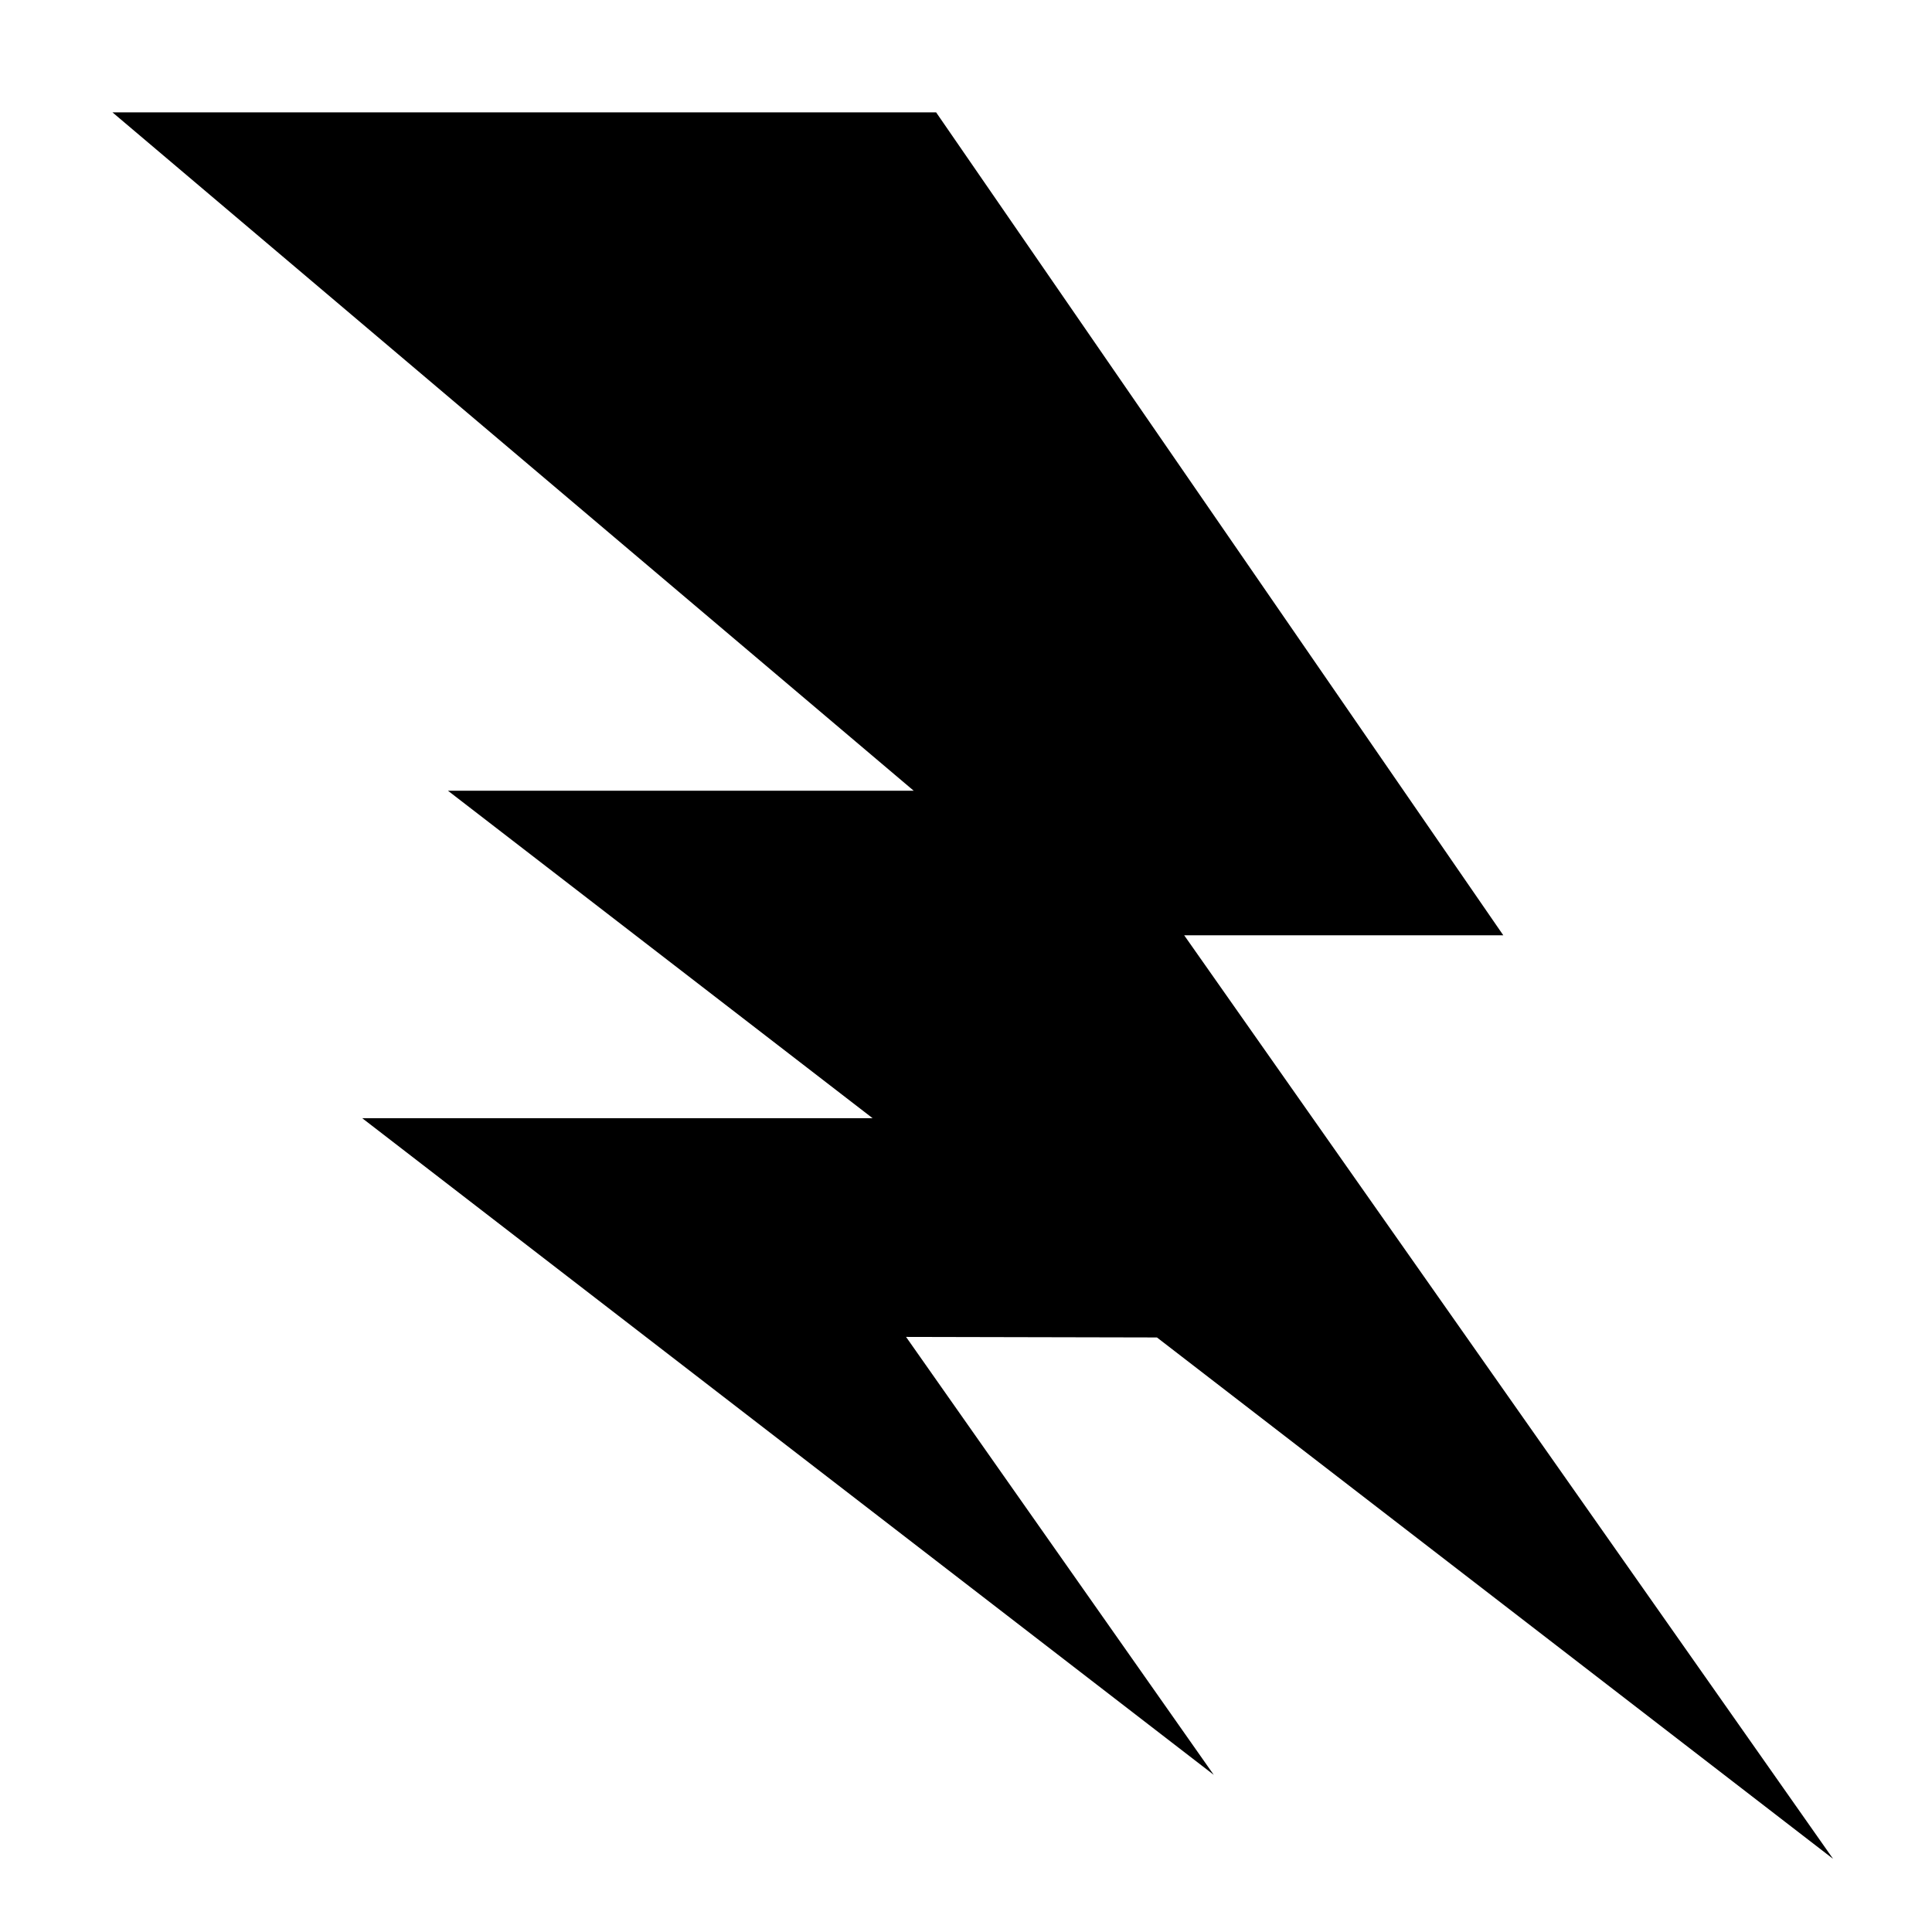
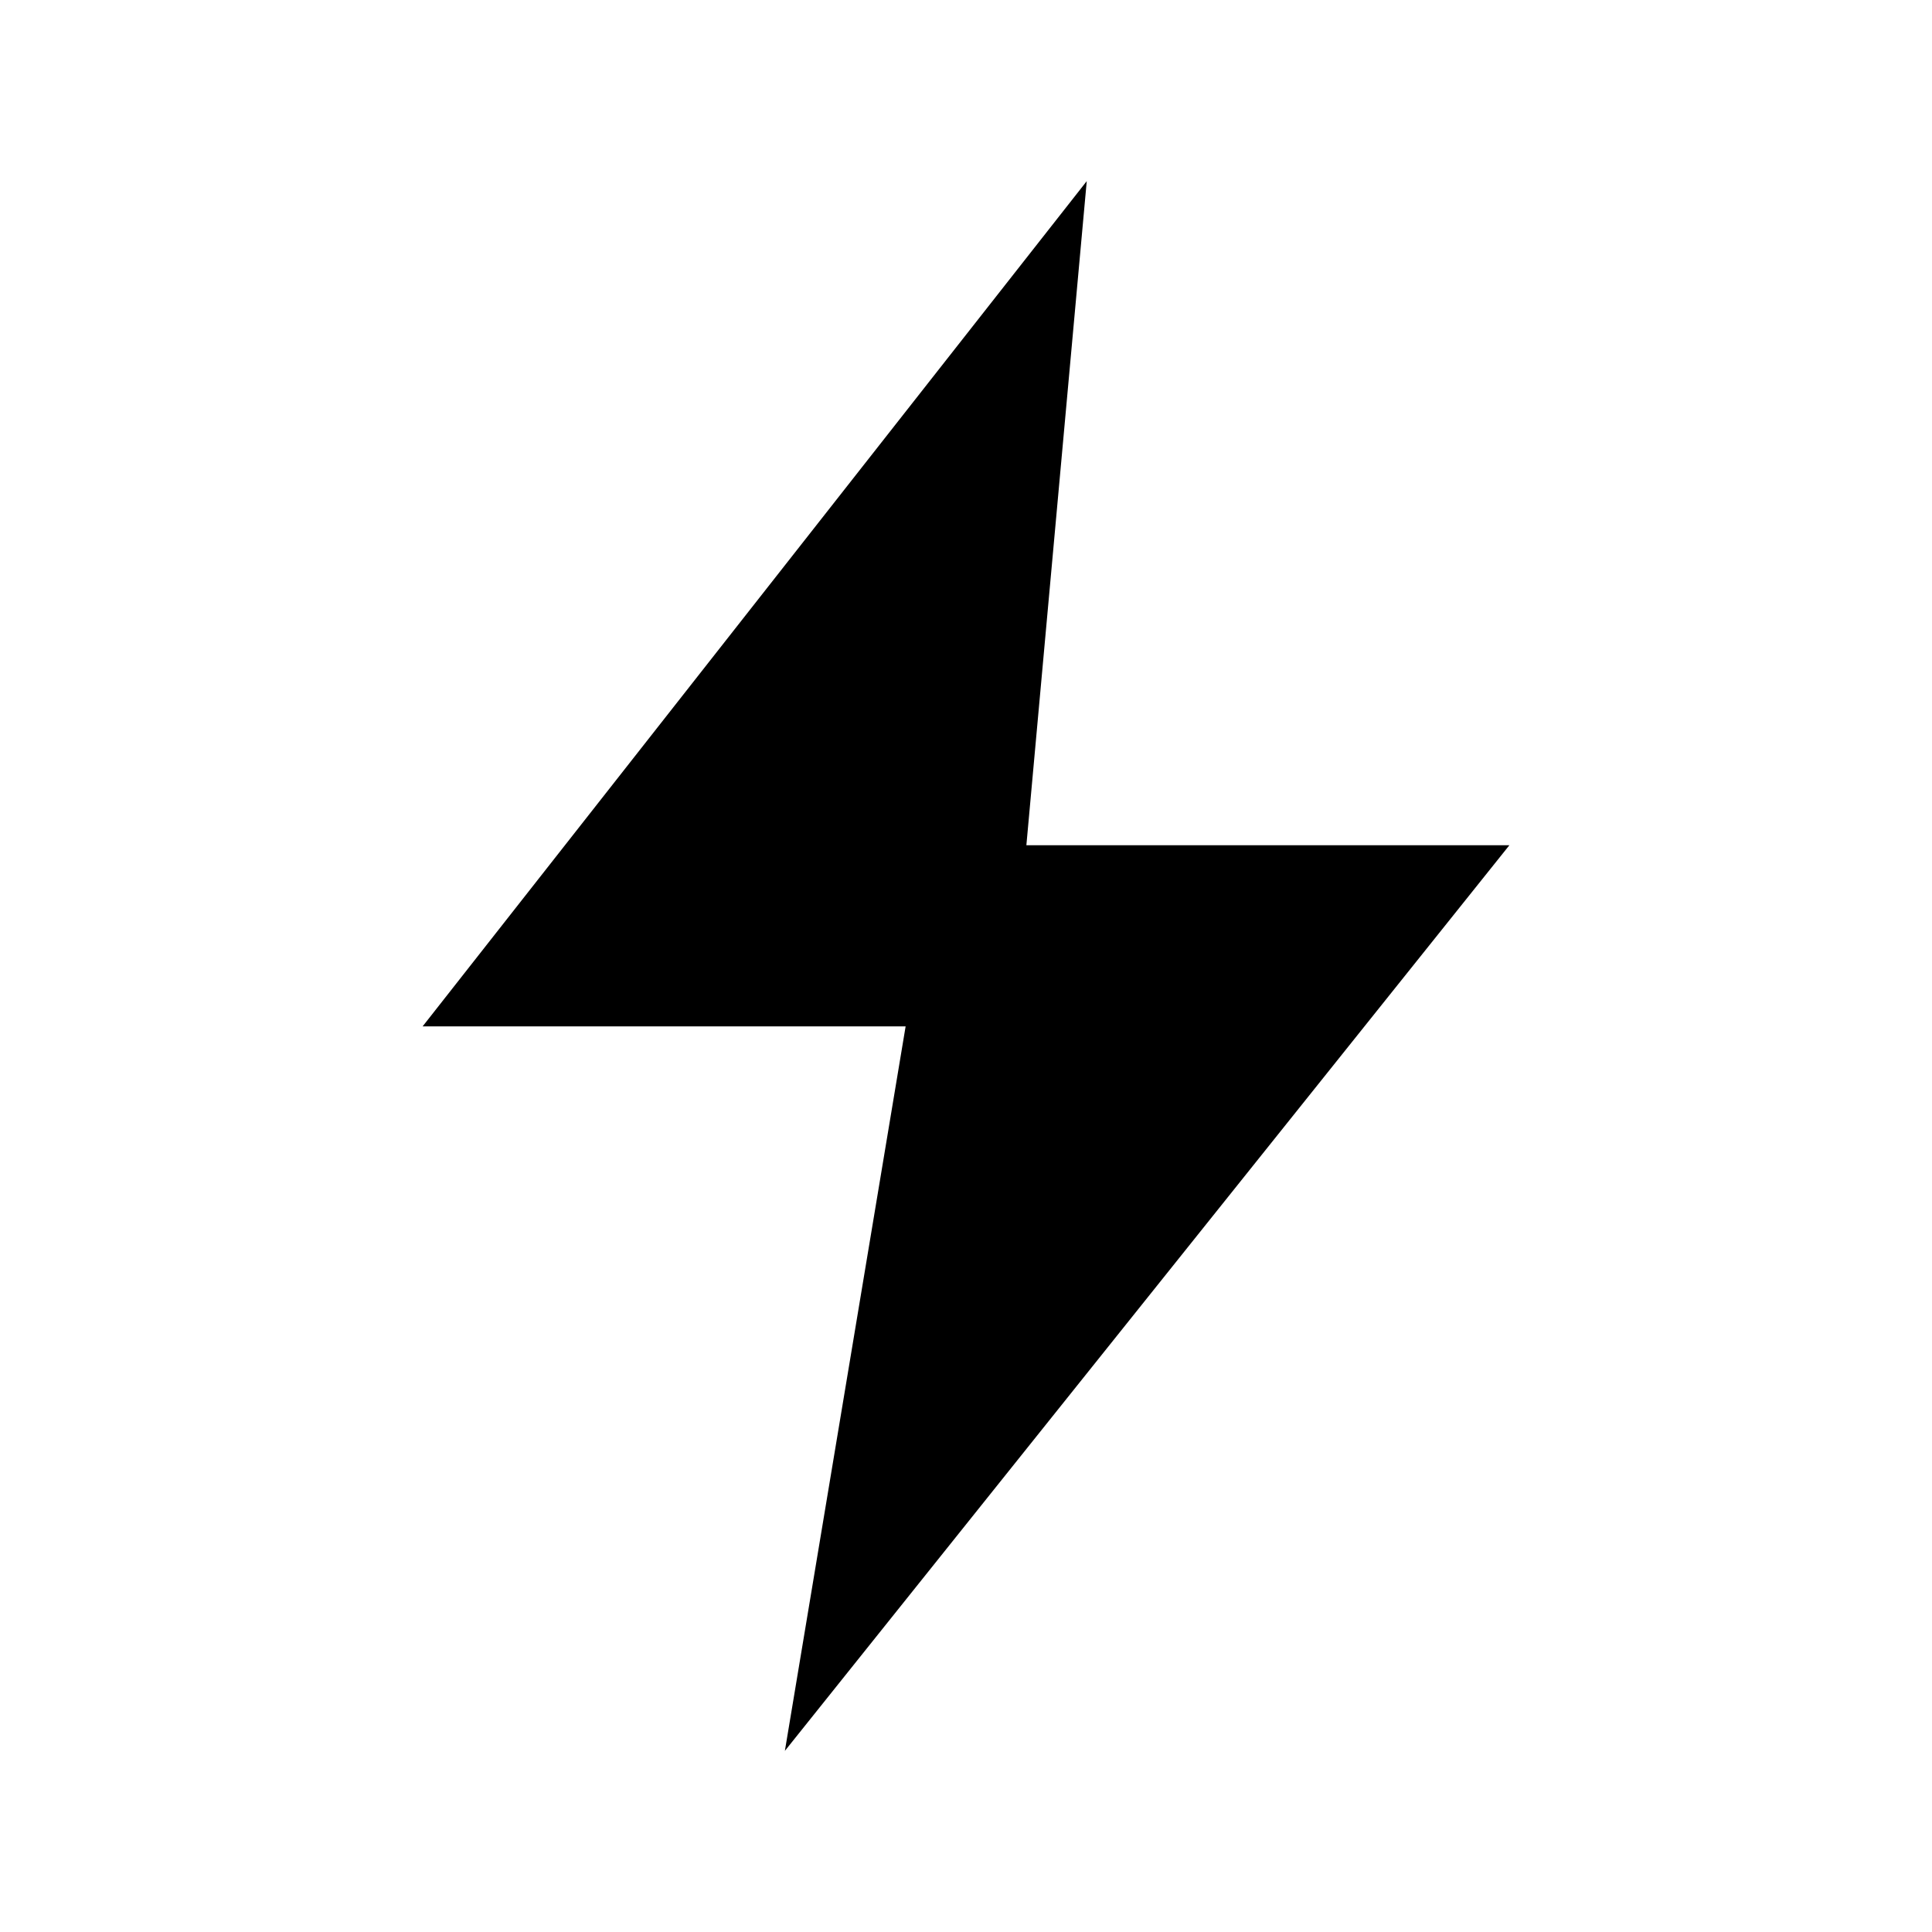
- <svg xmlns="http://www.w3.org/2000/svg" viewBox="0 0 512 512">
-   <path d="M29.805 29.777L242.14 209.55H118.712l112.54 86.784H95.995l225.656 174.012-81.537-116.05 66.487.143 179.185 138.175-171.96-244.746h84.568L248.082 29.776H29.805z" />
+ <svg xmlns="http://www.w3.org/2000/svg" viewBox="0 0 64 64">
+   <polygon points="36,6 14,34 30,34 26,58 50,28 34,28" fill="#000" />
</svg>
